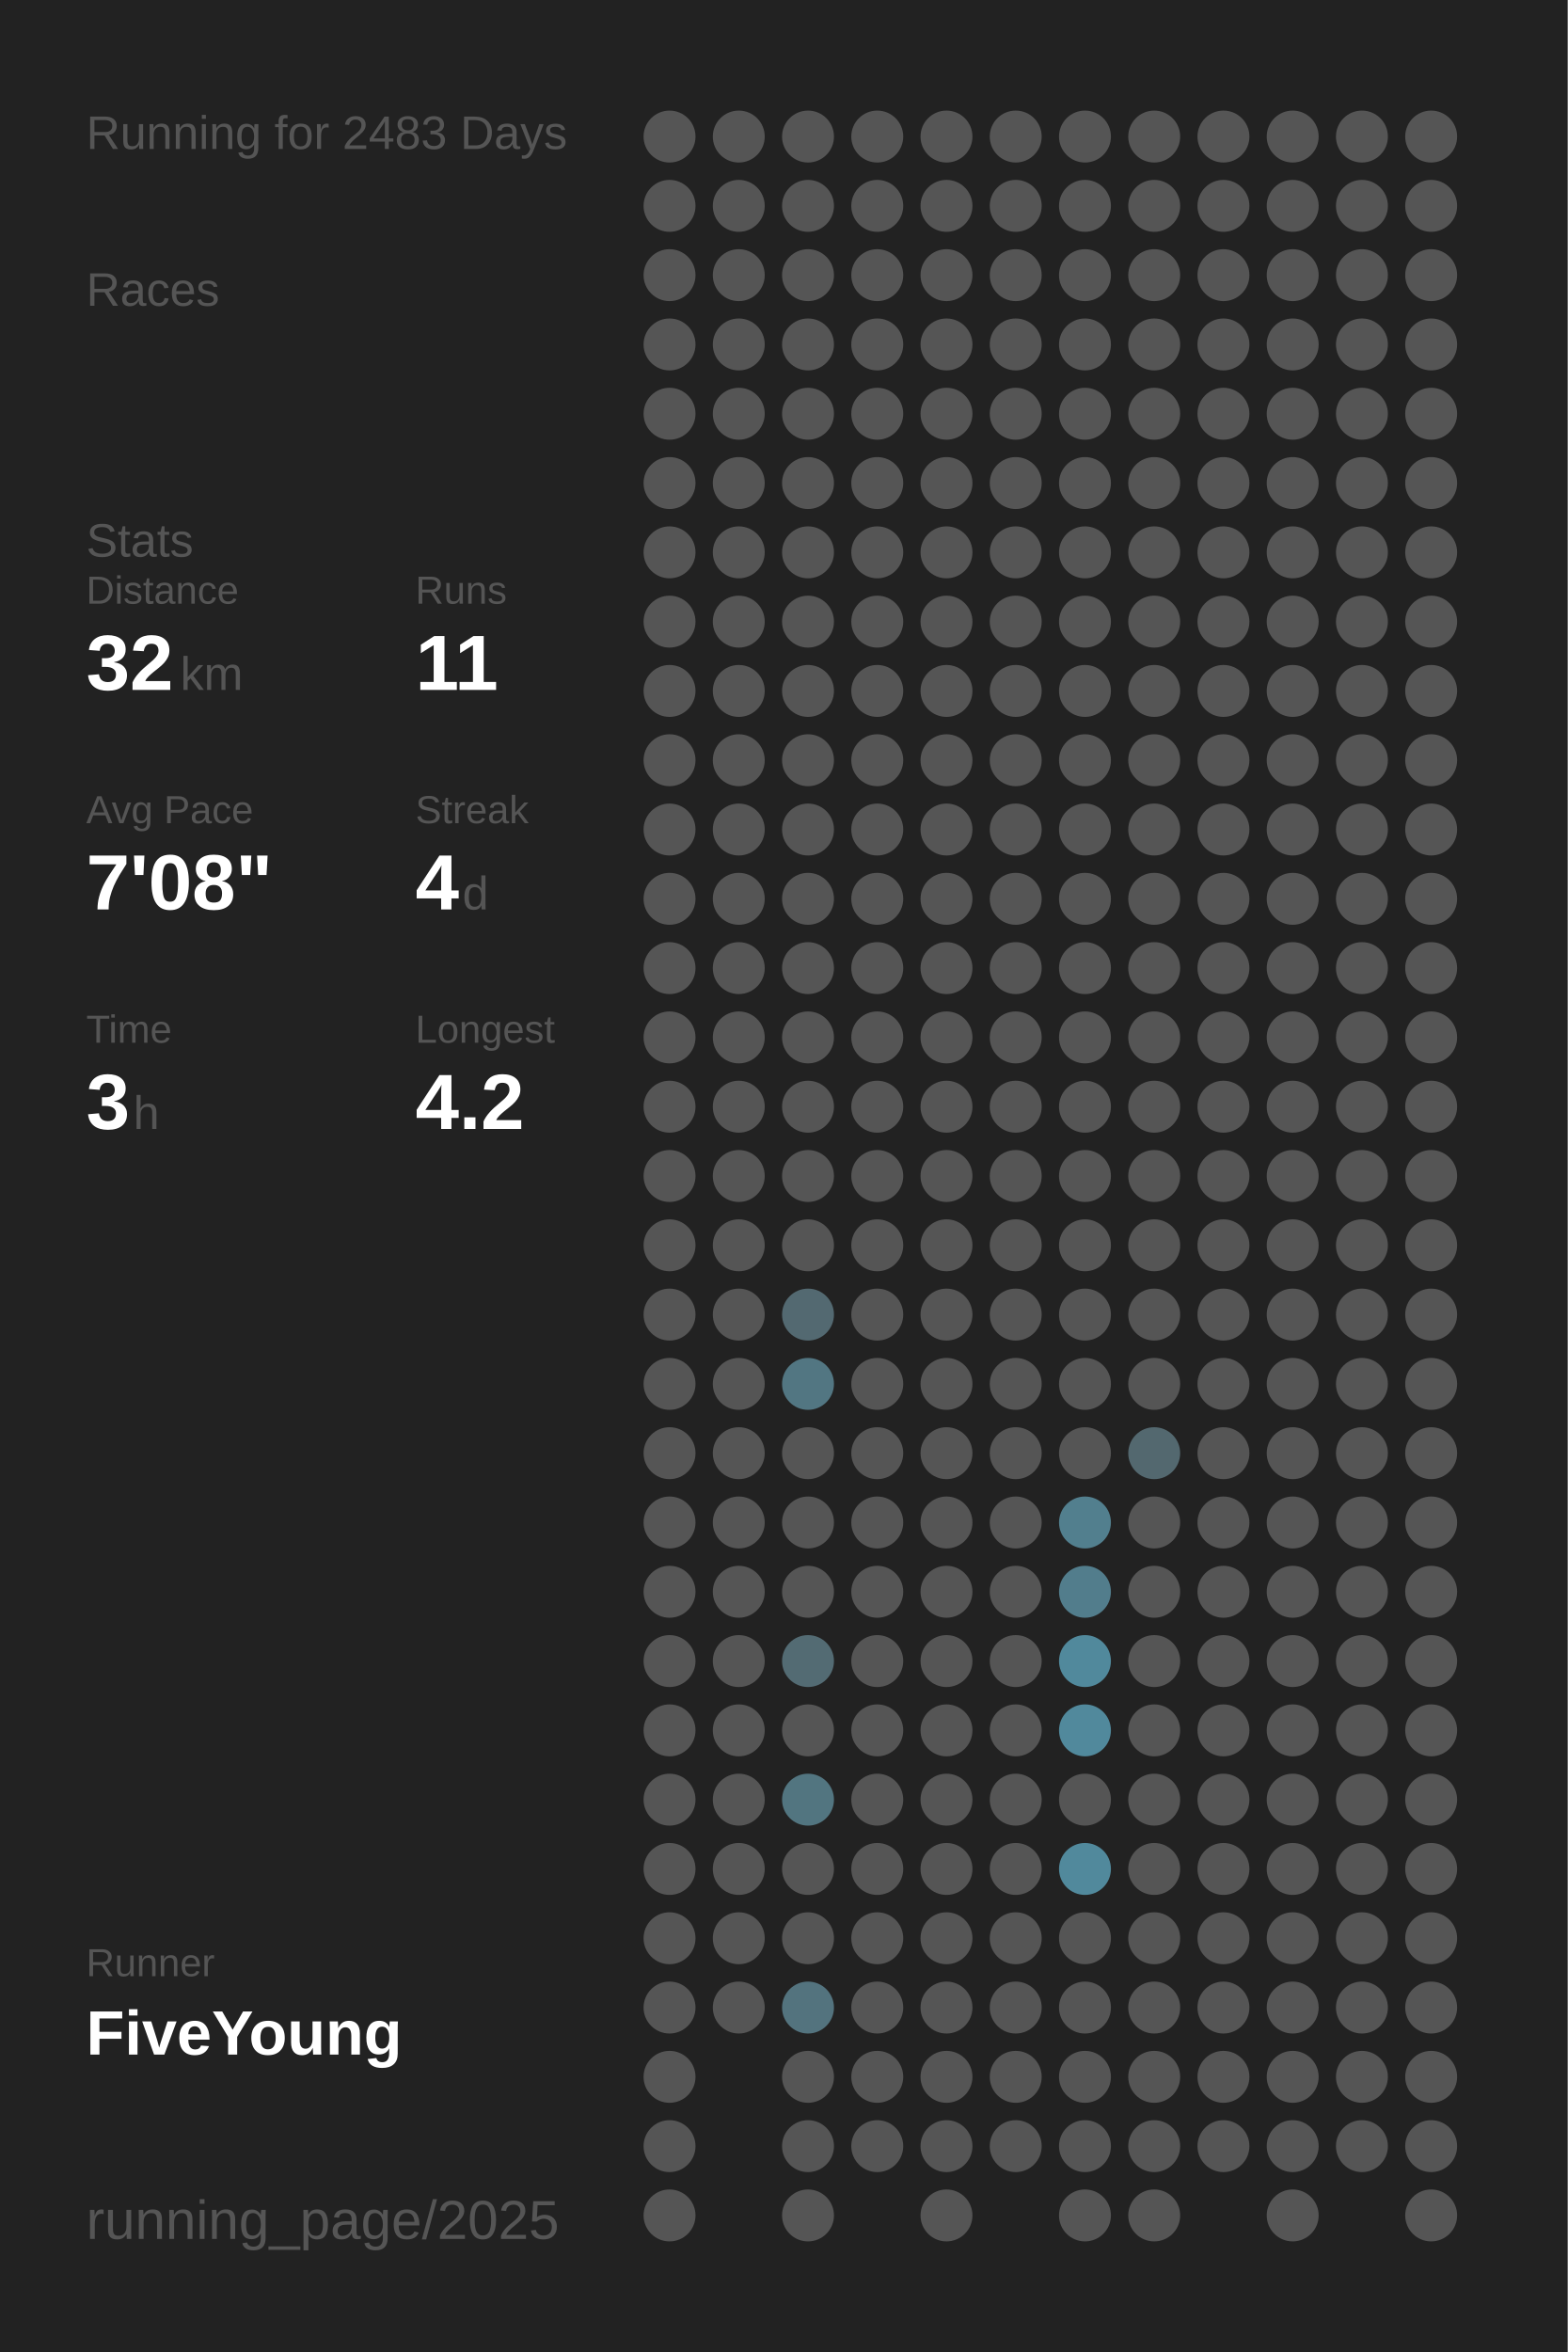
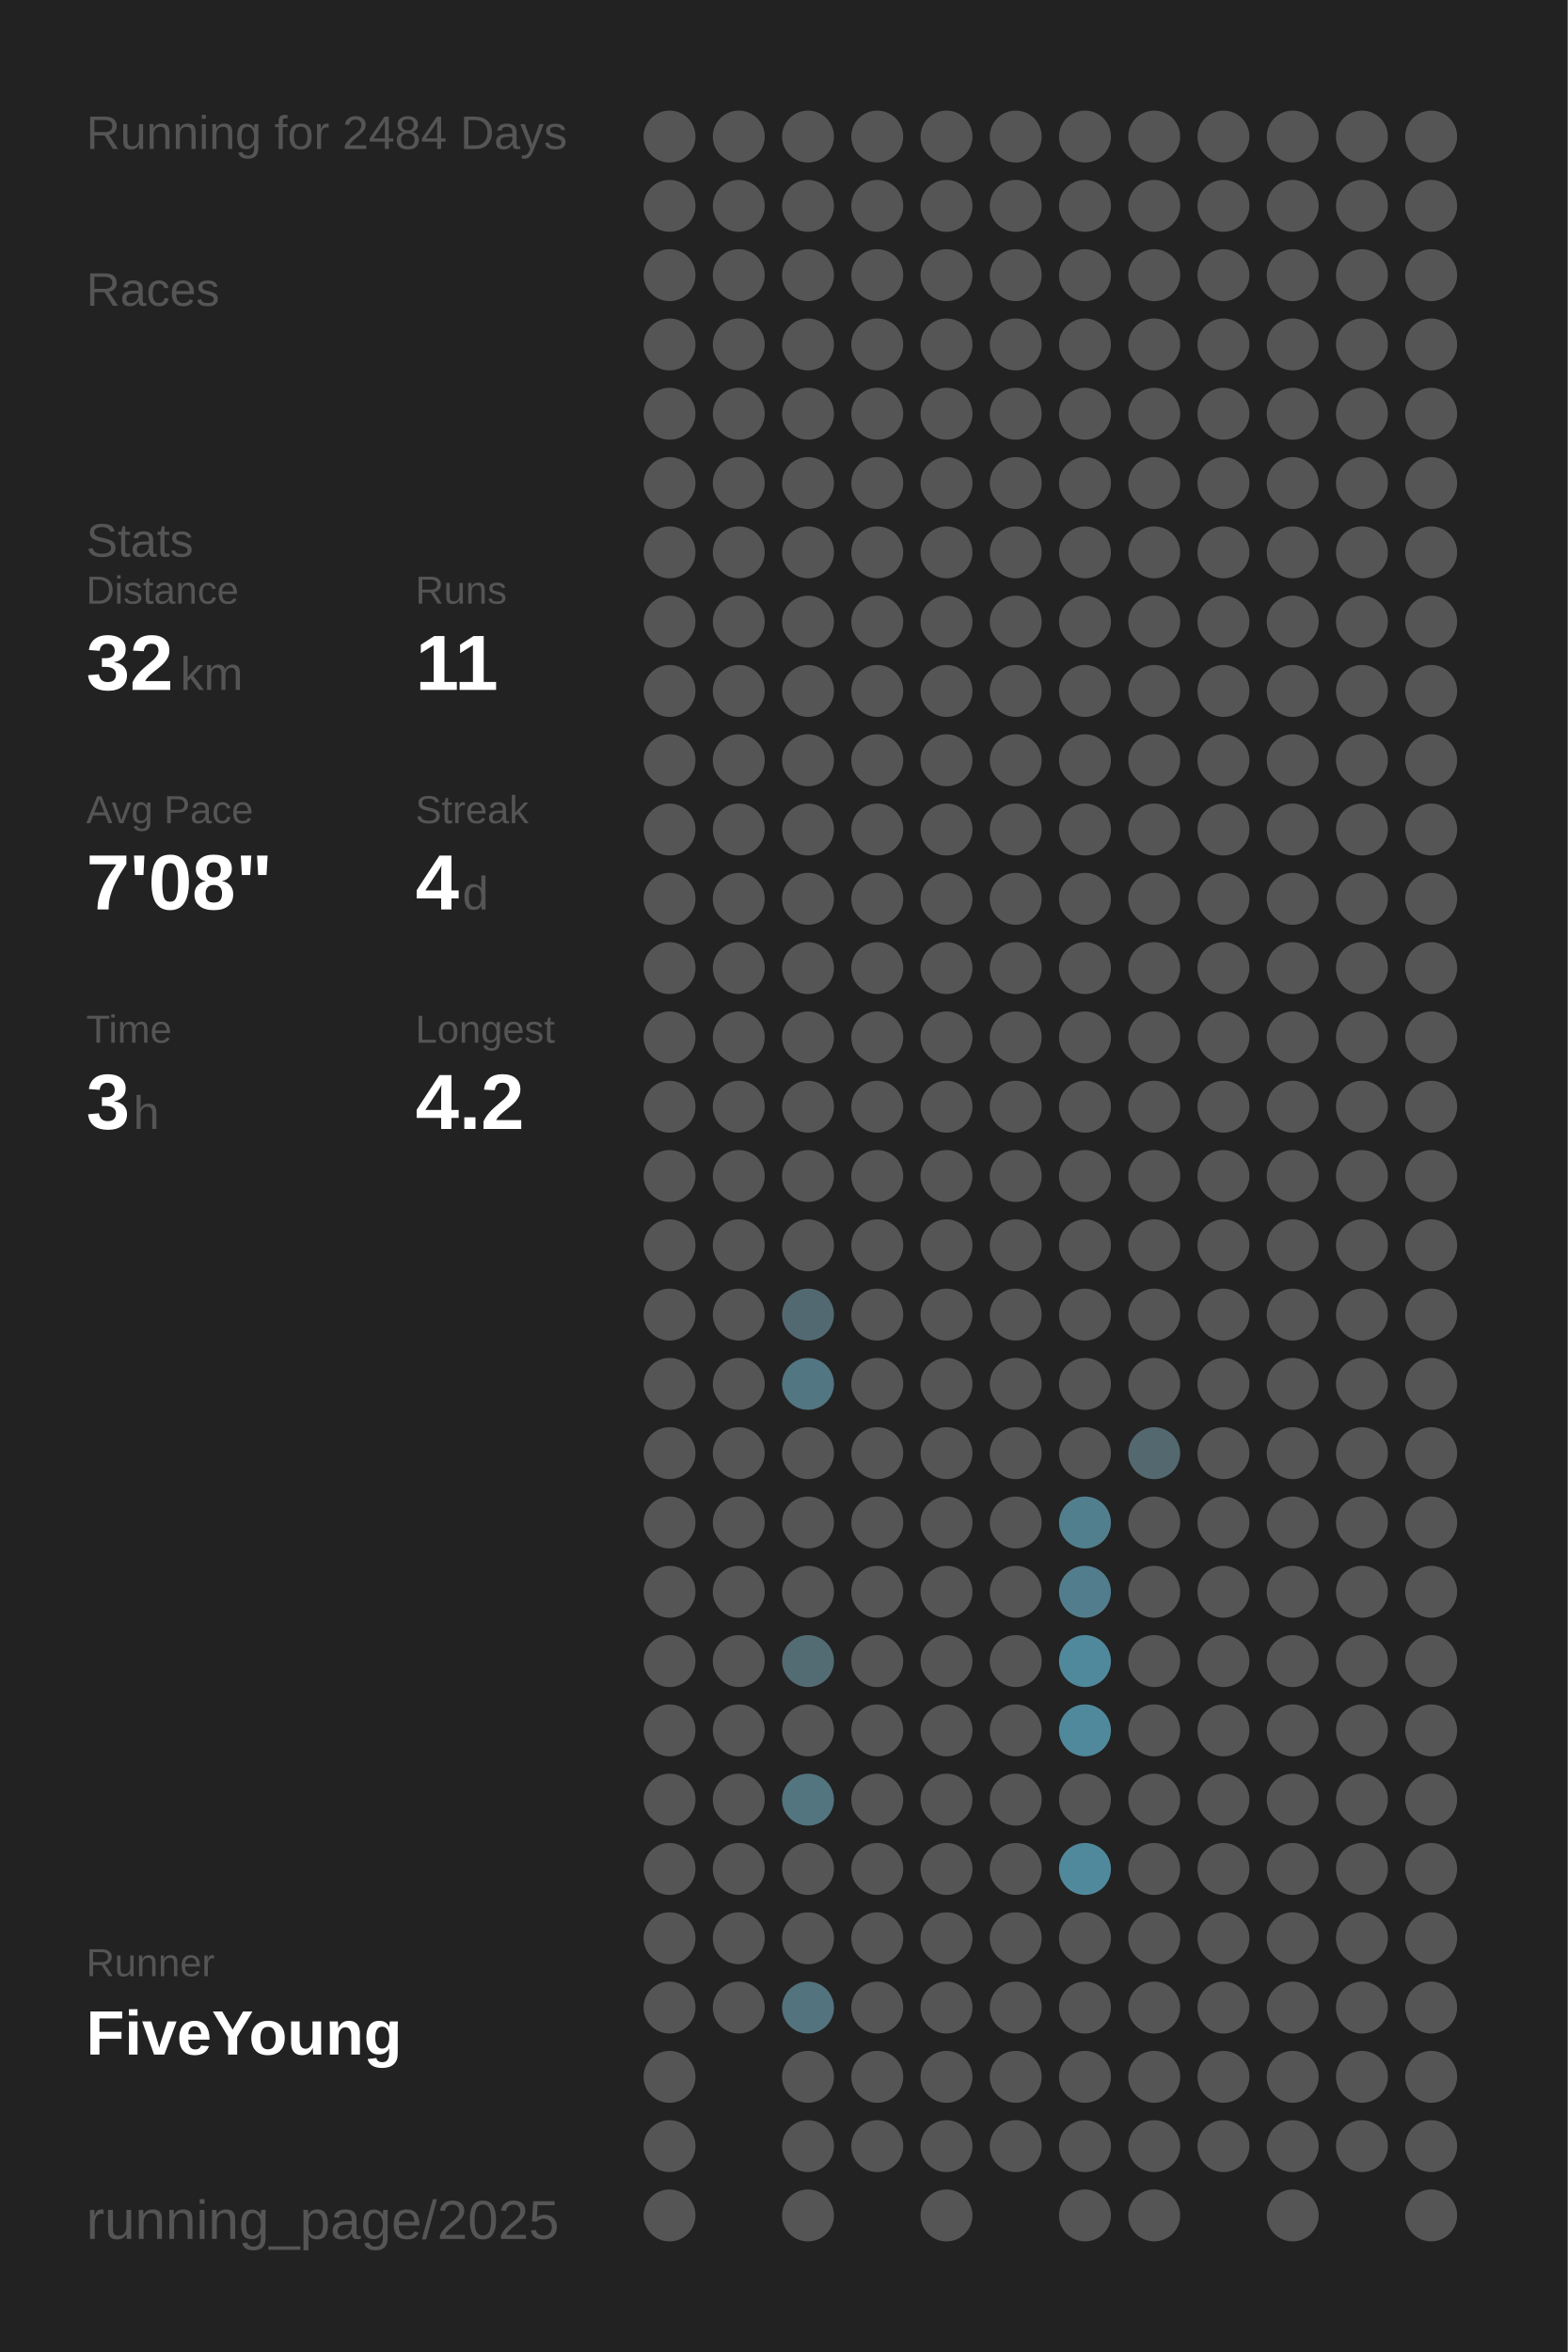
<svg xmlns="http://www.w3.org/2000/svg" baseProfile="full" height="300mm" version="1.1" viewBox="0,0,200,300" width="200mm">
  <defs />
  <rect fill="#222222" height="300" width="200" x="0" y="0" />
-   <text fill="#555555" style="font-size:6px; font-family:Arial;" x="11" y="19">Running for 2483 Days</text>
+   <text fill="#555555" style="font-size:6px; font-family:Arial;" x="11" y="19">Running for 2484 Days</text>
  <text fill="#555555" style="font-size:6px; font-family:Arial;" x="11" y="39">Races</text>
  <text fill="#555555" style="font-size:6px; font-family:Arial;" x="11" y="71">Stats</text>
  <text fill="#555555" style="font-size:5px; font-family:Arial;" x="11" y="77">Distance</text>
  <text fill="#FFFFFF" style="font-size:10px; font-family:Arial; font-weight:bold;" x="11" y="88">32</text>
  <text fill="#555555" style="font-size:6px; font-family:Arial;" x="23" y="88">km</text>
  <text fill="#555555" style="font-size:5px; font-family:Arial;" x="53" y="77">Runs</text>
  <text fill="#FFFFFF" style="font-size:10px; font-family:Arial; font-weight:bold;" x="53" y="88">11</text>
  <text fill="#555555" style="font-size:5px; font-family:Arial;" x="11" y="105">Avg Pace</text>
  <text fill="#FFFFFF" style="font-size:10px; font-family:Arial; font-weight:bold;" x="11" y="116">7'08"</text>
  <text fill="#555555" style="font-size:5px; font-family:Arial;" x="53" y="105">Streak</text>
  <text fill="#FFFFFF" style="font-size:10px; font-family:Arial; font-weight:bold;" x="53" y="116">4</text>
  <text fill="#555555" style="font-size:6px; font-family:Arial;" x="59" y="116">d</text>
  <text fill="#555555" style="font-size:5px; font-family:Arial;" x="11" y="133">Time</text>
  <text fill="#FFFFFF" style="font-size:10px; font-family:Arial; font-weight:bold;" x="11" y="144">3</text>
  <text fill="#555555" style="font-size:6px; font-family:Arial;" x="17" y="144">h</text>
  <text fill="#555555" style="font-size:5px; font-family:Arial;" x="53" y="133">Longest</text>
  <text fill="#FFFFFF" style="font-size:10px; font-family:Arial; font-weight:bold;" x="53" y="144">4.2</text>
  <text fill="#555555" style="font-size:5px; font-family:Arial;" x="11" y="252.065">Runner</text>
  <text fill="#FFFFFF" style="font-size:8px; font-family:Arial; font-weight:bold;" x="11" y="262.065">FiveYoung</text>
  <text fill="#555555" style="font-size:7px; font-family:Arial;" x="11" y="285.581">running_page/2025</text>
  <circle cx="85.417" cy="17.419" fill="#555555" r="3.312" />
  <circle cx="85.417" cy="26.258" fill="#555555" r="3.312" />
  <circle cx="85.417" cy="35.097" fill="#555555" r="3.312" />
  <circle cx="85.417" cy="43.935" fill="#555555" r="3.312" />
  <circle cx="85.417" cy="52.774" fill="#555555" r="3.312" />
  <circle cx="85.417" cy="61.613" fill="#555555" r="3.312" />
  <circle cx="85.417" cy="70.452" fill="#555555" r="3.312" />
  <circle cx="85.417" cy="79.29" fill="#555555" r="3.312" />
  <circle cx="85.417" cy="88.129" fill="#555555" r="3.312" />
  <circle cx="85.417" cy="96.968" fill="#555555" r="3.312" />
  <circle cx="85.417" cy="105.806" fill="#555555" r="3.312" />
  <circle cx="85.417" cy="114.645" fill="#555555" r="3.312" />
  <circle cx="85.417" cy="123.484" fill="#555555" r="3.312" />
  <circle cx="85.417" cy="132.323" fill="#555555" r="3.312" />
  <circle cx="85.417" cy="141.161" fill="#555555" r="3.312" />
  <circle cx="85.417" cy="150" fill="#555555" r="3.312" />
  <circle cx="85.417" cy="158.839" fill="#555555" r="3.312" />
  <circle cx="85.417" cy="167.677" fill="#555555" r="3.312" />
  <circle cx="85.417" cy="176.516" fill="#555555" r="3.312" />
  <circle cx="85.417" cy="185.355" fill="#555555" r="3.312" />
  <circle cx="85.417" cy="194.194" fill="#555555" r="3.312" />
  <circle cx="85.417" cy="203.032" fill="#555555" r="3.312" />
  <circle cx="85.417" cy="211.871" fill="#555555" r="3.312" />
  <circle cx="85.417" cy="220.71" fill="#555555" r="3.312" />
  <circle cx="85.417" cy="229.548" fill="#555555" r="3.312" />
  <circle cx="85.417" cy="238.387" fill="#555555" r="3.312" />
  <circle cx="85.417" cy="247.226" fill="#555555" r="3.312" />
  <circle cx="85.417" cy="256.065" fill="#555555" r="3.312" />
  <circle cx="85.417" cy="264.903" fill="#555555" r="3.312" />
  <circle cx="85.417" cy="273.742" fill="#555555" r="3.312" />
  <circle cx="85.417" cy="282.581" fill="#555555" r="3.312" />
  <circle cx="94.25" cy="17.419" fill="#555555" r="3.312" />
  <circle cx="94.25" cy="26.258" fill="#555555" r="3.312" />
  <circle cx="94.25" cy="35.097" fill="#555555" r="3.312" />
  <circle cx="94.25" cy="43.935" fill="#555555" r="3.312" />
  <circle cx="94.25" cy="52.774" fill="#555555" r="3.312" />
  <circle cx="94.25" cy="61.613" fill="#555555" r="3.312" />
  <circle cx="94.25" cy="70.452" fill="#555555" r="3.312" />
  <circle cx="94.25" cy="79.29" fill="#555555" r="3.312" />
  <circle cx="94.25" cy="88.129" fill="#555555" r="3.312" />
  <circle cx="94.25" cy="96.968" fill="#555555" r="3.312" />
  <circle cx="94.25" cy="105.806" fill="#555555" r="3.312" />
  <circle cx="94.25" cy="114.645" fill="#555555" r="3.312" />
  <circle cx="94.25" cy="123.484" fill="#555555" r="3.312" />
  <circle cx="94.25" cy="132.323" fill="#555555" r="3.312" />
  <circle cx="94.25" cy="141.161" fill="#555555" r="3.312" />
  <circle cx="94.25" cy="150" fill="#555555" r="3.312" />
  <circle cx="94.25" cy="158.839" fill="#555555" r="3.312" />
  <circle cx="94.25" cy="167.677" fill="#555555" r="3.312" />
  <circle cx="94.25" cy="176.516" fill="#555555" r="3.312" />
  <circle cx="94.25" cy="185.355" fill="#555555" r="3.312" />
  <circle cx="94.25" cy="194.194" fill="#555555" r="3.312" />
  <circle cx="94.25" cy="203.032" fill="#555555" r="3.312" />
  <circle cx="94.25" cy="211.871" fill="#555555" r="3.312" />
  <circle cx="94.25" cy="220.71" fill="#555555" r="3.312" />
  <circle cx="94.25" cy="229.548" fill="#555555" r="3.312" />
  <circle cx="94.25" cy="238.387" fill="#555555" r="3.312" />
  <circle cx="94.25" cy="247.226" fill="#555555" r="3.312" />
  <circle cx="94.25" cy="256.065" fill="#555555" r="3.312" />
  <circle cx="103.083" cy="17.419" fill="#555555" r="3.312" />
  <circle cx="103.083" cy="26.258" fill="#555555" r="3.312" />
  <circle cx="103.083" cy="35.097" fill="#555555" r="3.312" />
  <circle cx="103.083" cy="43.935" fill="#555555" r="3.312" />
  <circle cx="103.083" cy="52.774" fill="#555555" r="3.312" />
  <circle cx="103.083" cy="61.613" fill="#555555" r="3.312" />
  <circle cx="103.083" cy="70.452" fill="#555555" r="3.312" />
  <circle cx="103.083" cy="79.29" fill="#555555" r="3.312" />
  <circle cx="103.083" cy="88.129" fill="#555555" r="3.312" />
  <circle cx="103.083" cy="96.968" fill="#555555" r="3.312" />
  <circle cx="103.083" cy="105.806" fill="#555555" r="3.312" />
  <circle cx="103.083" cy="114.645" fill="#555555" r="3.312" />
  <circle cx="103.083" cy="123.484" fill="#555555" r="3.312" />
  <circle cx="103.083" cy="132.323" fill="#555555" r="3.312" />
  <circle cx="103.083" cy="141.161" fill="#555555" r="3.312" />
  <circle cx="103.083" cy="150" fill="#555555" r="3.312" />
  <circle cx="103.083" cy="158.839" fill="#555555" r="3.312" />
  <circle cx="103.083" cy="167.677" fill="#536971" r="3.312" />
  <circle cx="103.083" cy="176.516" fill="#527682" r="3.312" />
  <circle cx="103.083" cy="185.355" fill="#555555" r="3.312" />
  <circle cx="103.083" cy="194.194" fill="#555555" r="3.312" />
  <circle cx="103.083" cy="203.032" fill="#555555" r="3.312" />
  <circle cx="103.083" cy="211.871" fill="#536b73" r="3.312" />
  <circle cx="103.083" cy="220.71" fill="#555555" r="3.312" />
  <circle cx="103.083" cy="229.548" fill="#527580" r="3.312" />
  <circle cx="103.083" cy="238.387" fill="#555555" r="3.312" />
  <circle cx="103.083" cy="247.226" fill="#555555" r="3.312" />
  <circle cx="103.083" cy="256.065" fill="#53737e" r="3.312" />
  <circle cx="103.083" cy="264.903" fill="#555555" r="3.312" />
  <circle cx="103.083" cy="273.742" fill="#555555" r="3.312" />
  <circle cx="103.083" cy="282.581" fill="#555555" r="3.312" />
  <circle cx="111.917" cy="17.419" fill="#555555" r="3.312" />
  <circle cx="111.917" cy="26.258" fill="#555555" r="3.312" />
  <circle cx="111.917" cy="35.097" fill="#555555" r="3.312" />
  <circle cx="111.917" cy="43.935" fill="#555555" r="3.312" />
  <circle cx="111.917" cy="52.774" fill="#555555" r="3.312" />
  <circle cx="111.917" cy="61.613" fill="#555555" r="3.312" />
  <circle cx="111.917" cy="70.452" fill="#555555" r="3.312" />
  <circle cx="111.917" cy="79.29" fill="#555555" r="3.312" />
  <circle cx="111.917" cy="88.129" fill="#555555" r="3.312" />
  <circle cx="111.917" cy="96.968" fill="#555555" r="3.312" />
  <circle cx="111.917" cy="105.806" fill="#555555" r="3.312" />
  <circle cx="111.917" cy="114.645" fill="#555555" r="3.312" />
  <circle cx="111.917" cy="123.484" fill="#555555" r="3.312" />
  <circle cx="111.917" cy="132.323" fill="#555555" r="3.312" />
  <circle cx="111.917" cy="141.161" fill="#555555" r="3.312" />
  <circle cx="111.917" cy="150" fill="#555555" r="3.312" />
  <circle cx="111.917" cy="158.839" fill="#555555" r="3.312" />
  <circle cx="111.917" cy="167.677" fill="#555555" r="3.312" />
  <circle cx="111.917" cy="176.516" fill="#555555" r="3.312" />
  <circle cx="111.917" cy="185.355" fill="#555555" r="3.312" />
  <circle cx="111.917" cy="194.194" fill="#555555" r="3.312" />
  <circle cx="111.917" cy="203.032" fill="#555555" r="3.312" />
  <circle cx="111.917" cy="211.871" fill="#555555" r="3.312" />
  <circle cx="111.917" cy="220.71" fill="#555555" r="3.312" />
  <circle cx="111.917" cy="229.548" fill="#555555" r="3.312" />
  <circle cx="111.917" cy="238.387" fill="#555555" r="3.312" />
  <circle cx="111.917" cy="247.226" fill="#555555" r="3.312" />
  <circle cx="111.917" cy="256.065" fill="#555555" r="3.312" />
  <circle cx="111.917" cy="264.903" fill="#555555" r="3.312" />
  <circle cx="111.917" cy="273.742" fill="#555555" r="3.312" />
  <circle cx="120.75" cy="17.419" fill="#555555" r="3.312" />
  <circle cx="120.75" cy="26.258" fill="#555555" r="3.312" />
  <circle cx="120.75" cy="35.097" fill="#555555" r="3.312" />
  <circle cx="120.75" cy="43.935" fill="#555555" r="3.312" />
  <circle cx="120.75" cy="52.774" fill="#555555" r="3.312" />
  <circle cx="120.75" cy="61.613" fill="#555555" r="3.312" />
  <circle cx="120.75" cy="70.452" fill="#555555" r="3.312" />
  <circle cx="120.75" cy="79.29" fill="#555555" r="3.312" />
  <circle cx="120.75" cy="88.129" fill="#555555" r="3.312" />
  <circle cx="120.75" cy="96.968" fill="#555555" r="3.312" />
  <circle cx="120.75" cy="105.806" fill="#555555" r="3.312" />
  <circle cx="120.75" cy="114.645" fill="#555555" r="3.312" />
  <circle cx="120.75" cy="123.484" fill="#555555" r="3.312" />
  <circle cx="120.75" cy="132.323" fill="#555555" r="3.312" />
  <circle cx="120.75" cy="141.161" fill="#555555" r="3.312" />
  <circle cx="120.75" cy="150" fill="#555555" r="3.312" />
  <circle cx="120.75" cy="158.839" fill="#555555" r="3.312" />
  <circle cx="120.75" cy="167.677" fill="#555555" r="3.312" />
  <circle cx="120.75" cy="176.516" fill="#555555" r="3.312" />
  <circle cx="120.75" cy="185.355" fill="#555555" r="3.312" />
  <circle cx="120.75" cy="194.194" fill="#555555" r="3.312" />
  <circle cx="120.75" cy="203.032" fill="#555555" r="3.312" />
  <circle cx="120.75" cy="211.871" fill="#555555" r="3.312" />
  <circle cx="120.75" cy="220.71" fill="#555555" r="3.312" />
  <circle cx="120.75" cy="229.548" fill="#555555" r="3.312" />
  <circle cx="120.75" cy="238.387" fill="#555555" r="3.312" />
  <circle cx="120.75" cy="247.226" fill="#555555" r="3.312" />
  <circle cx="120.75" cy="256.065" fill="#555555" r="3.312" />
  <circle cx="120.75" cy="264.903" fill="#555555" r="3.312" />
  <circle cx="120.75" cy="273.742" fill="#555555" r="3.312" />
  <circle cx="120.75" cy="282.581" fill="#555555" r="3.312" />
  <circle cx="129.583" cy="17.419" fill="#555555" r="3.312" />
  <circle cx="129.583" cy="26.258" fill="#555555" r="3.312" />
  <circle cx="129.583" cy="35.097" fill="#555555" r="3.312" />
  <circle cx="129.583" cy="43.935" fill="#555555" r="3.312" />
  <circle cx="129.583" cy="52.774" fill="#555555" r="3.312" />
  <circle cx="129.583" cy="61.613" fill="#555555" r="3.312" />
  <circle cx="129.583" cy="70.452" fill="#555555" r="3.312" />
  <circle cx="129.583" cy="79.29" fill="#555555" r="3.312" />
  <circle cx="129.583" cy="88.129" fill="#555555" r="3.312" />
  <circle cx="129.583" cy="96.968" fill="#555555" r="3.312" />
  <circle cx="129.583" cy="105.806" fill="#555555" r="3.312" />
  <circle cx="129.583" cy="114.645" fill="#555555" r="3.312" />
  <circle cx="129.583" cy="123.484" fill="#555555" r="3.312" />
  <circle cx="129.583" cy="132.323" fill="#555555" r="3.312" />
  <circle cx="129.583" cy="141.161" fill="#555555" r="3.312" />
  <circle cx="129.583" cy="150" fill="#555555" r="3.312" />
  <circle cx="129.583" cy="158.839" fill="#555555" r="3.312" />
  <circle cx="129.583" cy="167.677" fill="#555555" r="3.312" />
  <circle cx="129.583" cy="176.516" fill="#555555" r="3.312" />
  <circle cx="129.583" cy="185.355" fill="#555555" r="3.312" />
  <circle cx="129.583" cy="194.194" fill="#555555" r="3.312" />
  <circle cx="129.583" cy="203.032" fill="#555555" r="3.312" />
  <circle cx="129.583" cy="211.871" fill="#555555" r="3.312" />
  <circle cx="129.583" cy="220.71" fill="#555555" r="3.312" />
  <circle cx="129.583" cy="229.548" fill="#555555" r="3.312" />
  <circle cx="129.583" cy="238.387" fill="#555555" r="3.312" />
  <circle cx="129.583" cy="247.226" fill="#555555" r="3.312" />
  <circle cx="129.583" cy="256.065" fill="#555555" r="3.312" />
  <circle cx="129.583" cy="264.903" fill="#555555" r="3.312" />
  <circle cx="129.583" cy="273.742" fill="#555555" r="3.312" />
  <circle cx="138.417" cy="17.419" fill="#555555" r="3.312" />
  <circle cx="138.417" cy="26.258" fill="#555555" r="3.312" />
  <circle cx="138.417" cy="35.097" fill="#555555" r="3.312" />
  <circle cx="138.417" cy="43.935" fill="#555555" r="3.312" />
  <circle cx="138.417" cy="52.774" fill="#555555" r="3.312" />
  <circle cx="138.417" cy="61.613" fill="#555555" r="3.312" />
  <circle cx="138.417" cy="70.452" fill="#555555" r="3.312" />
  <circle cx="138.417" cy="79.29" fill="#555555" r="3.312" />
  <circle cx="138.417" cy="88.129" fill="#555555" r="3.312" />
  <circle cx="138.417" cy="96.968" fill="#555555" r="3.312" />
  <circle cx="138.417" cy="105.806" fill="#555555" r="3.312" />
  <circle cx="138.417" cy="114.645" fill="#555555" r="3.312" />
  <circle cx="138.417" cy="123.484" fill="#555555" r="3.312" />
  <circle cx="138.417" cy="132.323" fill="#555555" r="3.312" />
  <circle cx="138.417" cy="141.161" fill="#555555" r="3.312" />
  <circle cx="138.417" cy="150" fill="#555555" r="3.312" />
  <circle cx="138.417" cy="158.839" fill="#555555" r="3.312" />
  <circle cx="138.417" cy="167.677" fill="#555555" r="3.312" />
  <circle cx="138.417" cy="176.516" fill="#555555" r="3.312" />
  <circle cx="138.417" cy="185.355" fill="#555555" r="3.312" />
  <circle cx="138.417" cy="194.194" fill="#527f8e" r="3.312" />
  <circle cx="138.417" cy="203.032" fill="#527d8c" r="3.312" />
  <circle cx="138.417" cy="211.871" fill="#51899c" r="3.312" />
  <circle cx="138.417" cy="220.71" fill="#51899c" r="3.312" />
  <circle cx="138.417" cy="229.548" fill="#555555" r="3.312" />
  <circle cx="138.417" cy="238.387" fill="#51899c" r="3.312" />
  <circle cx="138.417" cy="247.226" fill="#555555" r="3.312" />
  <circle cx="138.417" cy="256.065" fill="#555555" r="3.312" />
  <circle cx="138.417" cy="264.903" fill="#555555" r="3.312" />
  <circle cx="138.417" cy="273.742" fill="#555555" r="3.312" />
  <circle cx="138.417" cy="282.581" fill="#555555" r="3.312" />
  <circle cx="147.25" cy="17.419" fill="#555555" r="3.312" />
  <circle cx="147.25" cy="26.258" fill="#555555" r="3.312" />
  <circle cx="147.25" cy="35.097" fill="#555555" r="3.312" />
  <circle cx="147.25" cy="43.935" fill="#555555" r="3.312" />
  <circle cx="147.25" cy="52.774" fill="#555555" r="3.312" />
  <circle cx="147.25" cy="61.613" fill="#555555" r="3.312" />
  <circle cx="147.25" cy="70.452" fill="#555555" r="3.312" />
  <circle cx="147.25" cy="79.29" fill="#555555" r="3.312" />
  <circle cx="147.25" cy="88.129" fill="#555555" r="3.312" />
  <circle cx="147.25" cy="96.968" fill="#555555" r="3.312" />
  <circle cx="147.25" cy="105.806" fill="#555555" r="3.312" />
  <circle cx="147.25" cy="114.645" fill="#555555" r="3.312" />
  <circle cx="147.25" cy="123.484" fill="#555555" r="3.312" />
  <circle cx="147.25" cy="132.323" fill="#555555" r="3.312" />
  <circle cx="147.25" cy="141.161" fill="#555555" r="3.312" />
  <circle cx="147.25" cy="150" fill="#555555" r="3.312" />
  <circle cx="147.25" cy="158.839" fill="#555555" r="3.312" />
  <circle cx="147.25" cy="167.677" fill="#555555" r="3.312" />
  <circle cx="147.25" cy="176.516" fill="#555555" r="3.312" />
  <circle cx="147.25" cy="185.355" fill="#53686f" r="3.312" />
  <circle cx="147.25" cy="194.194" fill="#555555" r="3.312" />
  <circle cx="147.25" cy="203.032" fill="#555555" r="3.312" />
  <circle cx="147.25" cy="211.871" fill="#555555" r="3.312" />
  <circle cx="147.25" cy="220.71" fill="#555555" r="3.312" />
  <circle cx="147.25" cy="229.548" fill="#555555" r="3.312" />
  <circle cx="147.25" cy="238.387" fill="#555555" r="3.312" />
  <circle cx="147.25" cy="247.226" fill="#555555" r="3.312" />
  <circle cx="147.25" cy="256.065" fill="#555555" r="3.312" />
  <circle cx="147.25" cy="264.903" fill="#555555" r="3.312" />
  <circle cx="147.25" cy="273.742" fill="#555555" r="3.312" />
  <circle cx="147.25" cy="282.581" fill="#555555" r="3.312" />
  <circle cx="156.083" cy="17.419" fill="#555555" r="3.312" />
  <circle cx="156.083" cy="26.258" fill="#555555" r="3.312" />
  <circle cx="156.083" cy="35.097" fill="#555555" r="3.312" />
  <circle cx="156.083" cy="43.935" fill="#555555" r="3.312" />
  <circle cx="156.083" cy="52.774" fill="#555555" r="3.312" />
  <circle cx="156.083" cy="61.613" fill="#555555" r="3.312" />
  <circle cx="156.083" cy="70.452" fill="#555555" r="3.312" />
  <circle cx="156.083" cy="79.29" fill="#555555" r="3.312" />
  <circle cx="156.083" cy="88.129" fill="#555555" r="3.312" />
  <circle cx="156.083" cy="96.968" fill="#555555" r="3.312" />
  <circle cx="156.083" cy="105.806" fill="#555555" r="3.312" />
  <circle cx="156.083" cy="114.645" fill="#555555" r="3.312" />
  <circle cx="156.083" cy="123.484" fill="#555555" r="3.312" />
  <circle cx="156.083" cy="132.323" fill="#555555" r="3.312" />
  <circle cx="156.083" cy="141.161" fill="#555555" r="3.312" />
  <circle cx="156.083" cy="150" fill="#555555" r="3.312" />
  <circle cx="156.083" cy="158.839" fill="#555555" r="3.312" />
  <circle cx="156.083" cy="167.677" fill="#555555" r="3.312" />
  <circle cx="156.083" cy="176.516" fill="#555555" r="3.312" />
  <circle cx="156.083" cy="185.355" fill="#555555" r="3.312" />
  <circle cx="156.083" cy="194.194" fill="#555555" r="3.312" />
  <circle cx="156.083" cy="203.032" fill="#555555" r="3.312" />
  <circle cx="156.083" cy="211.871" fill="#555555" r="3.312" />
  <circle cx="156.083" cy="220.71" fill="#555555" r="3.312" />
  <circle cx="156.083" cy="229.548" fill="#555555" r="3.312" />
  <circle cx="156.083" cy="238.387" fill="#555555" r="3.312" />
  <circle cx="156.083" cy="247.226" fill="#555555" r="3.312" />
  <circle cx="156.083" cy="256.065" fill="#555555" r="3.312" />
  <circle cx="156.083" cy="264.903" fill="#555555" r="3.312" />
  <circle cx="156.083" cy="273.742" fill="#555555" r="3.312" />
  <circle cx="164.917" cy="17.419" fill="#555555" r="3.312" />
  <circle cx="164.917" cy="26.258" fill="#555555" r="3.312" />
  <circle cx="164.917" cy="35.097" fill="#555555" r="3.312" />
  <circle cx="164.917" cy="43.935" fill="#555555" r="3.312" />
  <circle cx="164.917" cy="52.774" fill="#555555" r="3.312" />
  <circle cx="164.917" cy="61.613" fill="#555555" r="3.312" />
  <circle cx="164.917" cy="70.452" fill="#555555" r="3.312" />
  <circle cx="164.917" cy="79.29" fill="#555555" r="3.312" />
  <circle cx="164.917" cy="88.129" fill="#555555" r="3.312" />
  <circle cx="164.917" cy="96.968" fill="#555555" r="3.312" />
  <circle cx="164.917" cy="105.806" fill="#555555" r="3.312" />
  <circle cx="164.917" cy="114.645" fill="#555555" r="3.312" />
  <circle cx="164.917" cy="123.484" fill="#555555" r="3.312" />
  <circle cx="164.917" cy="132.323" fill="#555555" r="3.312" />
  <circle cx="164.917" cy="141.161" fill="#555555" r="3.312" />
  <circle cx="164.917" cy="150" fill="#555555" r="3.312" />
  <circle cx="164.917" cy="158.839" fill="#555555" r="3.312" />
  <circle cx="164.917" cy="167.677" fill="#555555" r="3.312" />
  <circle cx="164.917" cy="176.516" fill="#555555" r="3.312" />
  <circle cx="164.917" cy="185.355" fill="#555555" r="3.312" />
  <circle cx="164.917" cy="194.194" fill="#555555" r="3.312" />
  <circle cx="164.917" cy="203.032" fill="#555555" r="3.312" />
  <circle cx="164.917" cy="211.871" fill="#555555" r="3.312" />
  <circle cx="164.917" cy="220.71" fill="#555555" r="3.312" />
  <circle cx="164.917" cy="229.548" fill="#555555" r="3.312" />
  <circle cx="164.917" cy="238.387" fill="#555555" r="3.312" />
  <circle cx="164.917" cy="247.226" fill="#555555" r="3.312" />
  <circle cx="164.917" cy="256.065" fill="#555555" r="3.312" />
  <circle cx="164.917" cy="264.903" fill="#555555" r="3.312" />
  <circle cx="164.917" cy="273.742" fill="#555555" r="3.312" />
  <circle cx="164.917" cy="282.581" fill="#555555" r="3.312" />
  <circle cx="173.75" cy="17.419" fill="#555555" r="3.312" />
  <circle cx="173.75" cy="26.258" fill="#555555" r="3.312" />
  <circle cx="173.75" cy="35.097" fill="#555555" r="3.312" />
  <circle cx="173.75" cy="43.935" fill="#555555" r="3.312" />
  <circle cx="173.75" cy="52.774" fill="#555555" r="3.312" />
  <circle cx="173.75" cy="61.613" fill="#555555" r="3.312" />
  <circle cx="173.75" cy="70.452" fill="#555555" r="3.312" />
  <circle cx="173.75" cy="79.29" fill="#555555" r="3.312" />
  <circle cx="173.75" cy="88.129" fill="#555555" r="3.312" />
  <circle cx="173.75" cy="96.968" fill="#555555" r="3.312" />
  <circle cx="173.75" cy="105.806" fill="#555555" r="3.312" />
  <circle cx="173.75" cy="114.645" fill="#555555" r="3.312" />
  <circle cx="173.75" cy="123.484" fill="#555555" r="3.312" />
  <circle cx="173.75" cy="132.323" fill="#555555" r="3.312" />
  <circle cx="173.75" cy="141.161" fill="#555555" r="3.312" />
  <circle cx="173.75" cy="150" fill="#555555" r="3.312" />
  <circle cx="173.75" cy="158.839" fill="#555555" r="3.312" />
  <circle cx="173.75" cy="167.677" fill="#555555" r="3.312" />
  <circle cx="173.75" cy="176.516" fill="#555555" r="3.312" />
  <circle cx="173.75" cy="185.355" fill="#555555" r="3.312" />
  <circle cx="173.75" cy="194.194" fill="#555555" r="3.312" />
  <circle cx="173.75" cy="203.032" fill="#555555" r="3.312" />
  <circle cx="173.75" cy="211.871" fill="#555555" r="3.312" />
  <circle cx="173.75" cy="220.71" fill="#555555" r="3.312" />
  <circle cx="173.75" cy="229.548" fill="#555555" r="3.312" />
  <circle cx="173.75" cy="238.387" fill="#555555" r="3.312" />
  <circle cx="173.75" cy="247.226" fill="#555555" r="3.312" />
  <circle cx="173.75" cy="256.065" fill="#555555" r="3.312" />
  <circle cx="173.75" cy="264.903" fill="#555555" r="3.312" />
  <circle cx="173.75" cy="273.742" fill="#555555" r="3.312" />
  <circle cx="182.583" cy="17.419" fill="#555555" r="3.312" />
  <circle cx="182.583" cy="26.258" fill="#555555" r="3.312" />
  <circle cx="182.583" cy="35.097" fill="#555555" r="3.312" />
  <circle cx="182.583" cy="43.935" fill="#555555" r="3.312" />
  <circle cx="182.583" cy="52.774" fill="#555555" r="3.312" />
  <circle cx="182.583" cy="61.613" fill="#555555" r="3.312" />
  <circle cx="182.583" cy="70.452" fill="#555555" r="3.312" />
  <circle cx="182.583" cy="79.29" fill="#555555" r="3.312" />
  <circle cx="182.583" cy="88.129" fill="#555555" r="3.312" />
  <circle cx="182.583" cy="96.968" fill="#555555" r="3.312" />
  <circle cx="182.583" cy="105.806" fill="#555555" r="3.312" />
  <circle cx="182.583" cy="114.645" fill="#555555" r="3.312" />
  <circle cx="182.583" cy="123.484" fill="#555555" r="3.312" />
  <circle cx="182.583" cy="132.323" fill="#555555" r="3.312" />
  <circle cx="182.583" cy="141.161" fill="#555555" r="3.312" />
  <circle cx="182.583" cy="150" fill="#555555" r="3.312" />
  <circle cx="182.583" cy="158.839" fill="#555555" r="3.312" />
  <circle cx="182.583" cy="167.677" fill="#555555" r="3.312" />
  <circle cx="182.583" cy="176.516" fill="#555555" r="3.312" />
  <circle cx="182.583" cy="185.355" fill="#555555" r="3.312" />
  <circle cx="182.583" cy="194.194" fill="#555555" r="3.312" />
  <circle cx="182.583" cy="203.032" fill="#555555" r="3.312" />
  <circle cx="182.583" cy="211.871" fill="#555555" r="3.312" />
  <circle cx="182.583" cy="220.71" fill="#555555" r="3.312" />
  <circle cx="182.583" cy="229.548" fill="#555555" r="3.312" />
  <circle cx="182.583" cy="238.387" fill="#555555" r="3.312" />
  <circle cx="182.583" cy="247.226" fill="#555555" r="3.312" />
  <circle cx="182.583" cy="256.065" fill="#555555" r="3.312" />
  <circle cx="182.583" cy="264.903" fill="#555555" r="3.312" />
  <circle cx="182.583" cy="273.742" fill="#555555" r="3.312" />
  <circle cx="182.583" cy="282.581" fill="#555555" r="3.312" />
</svg>
